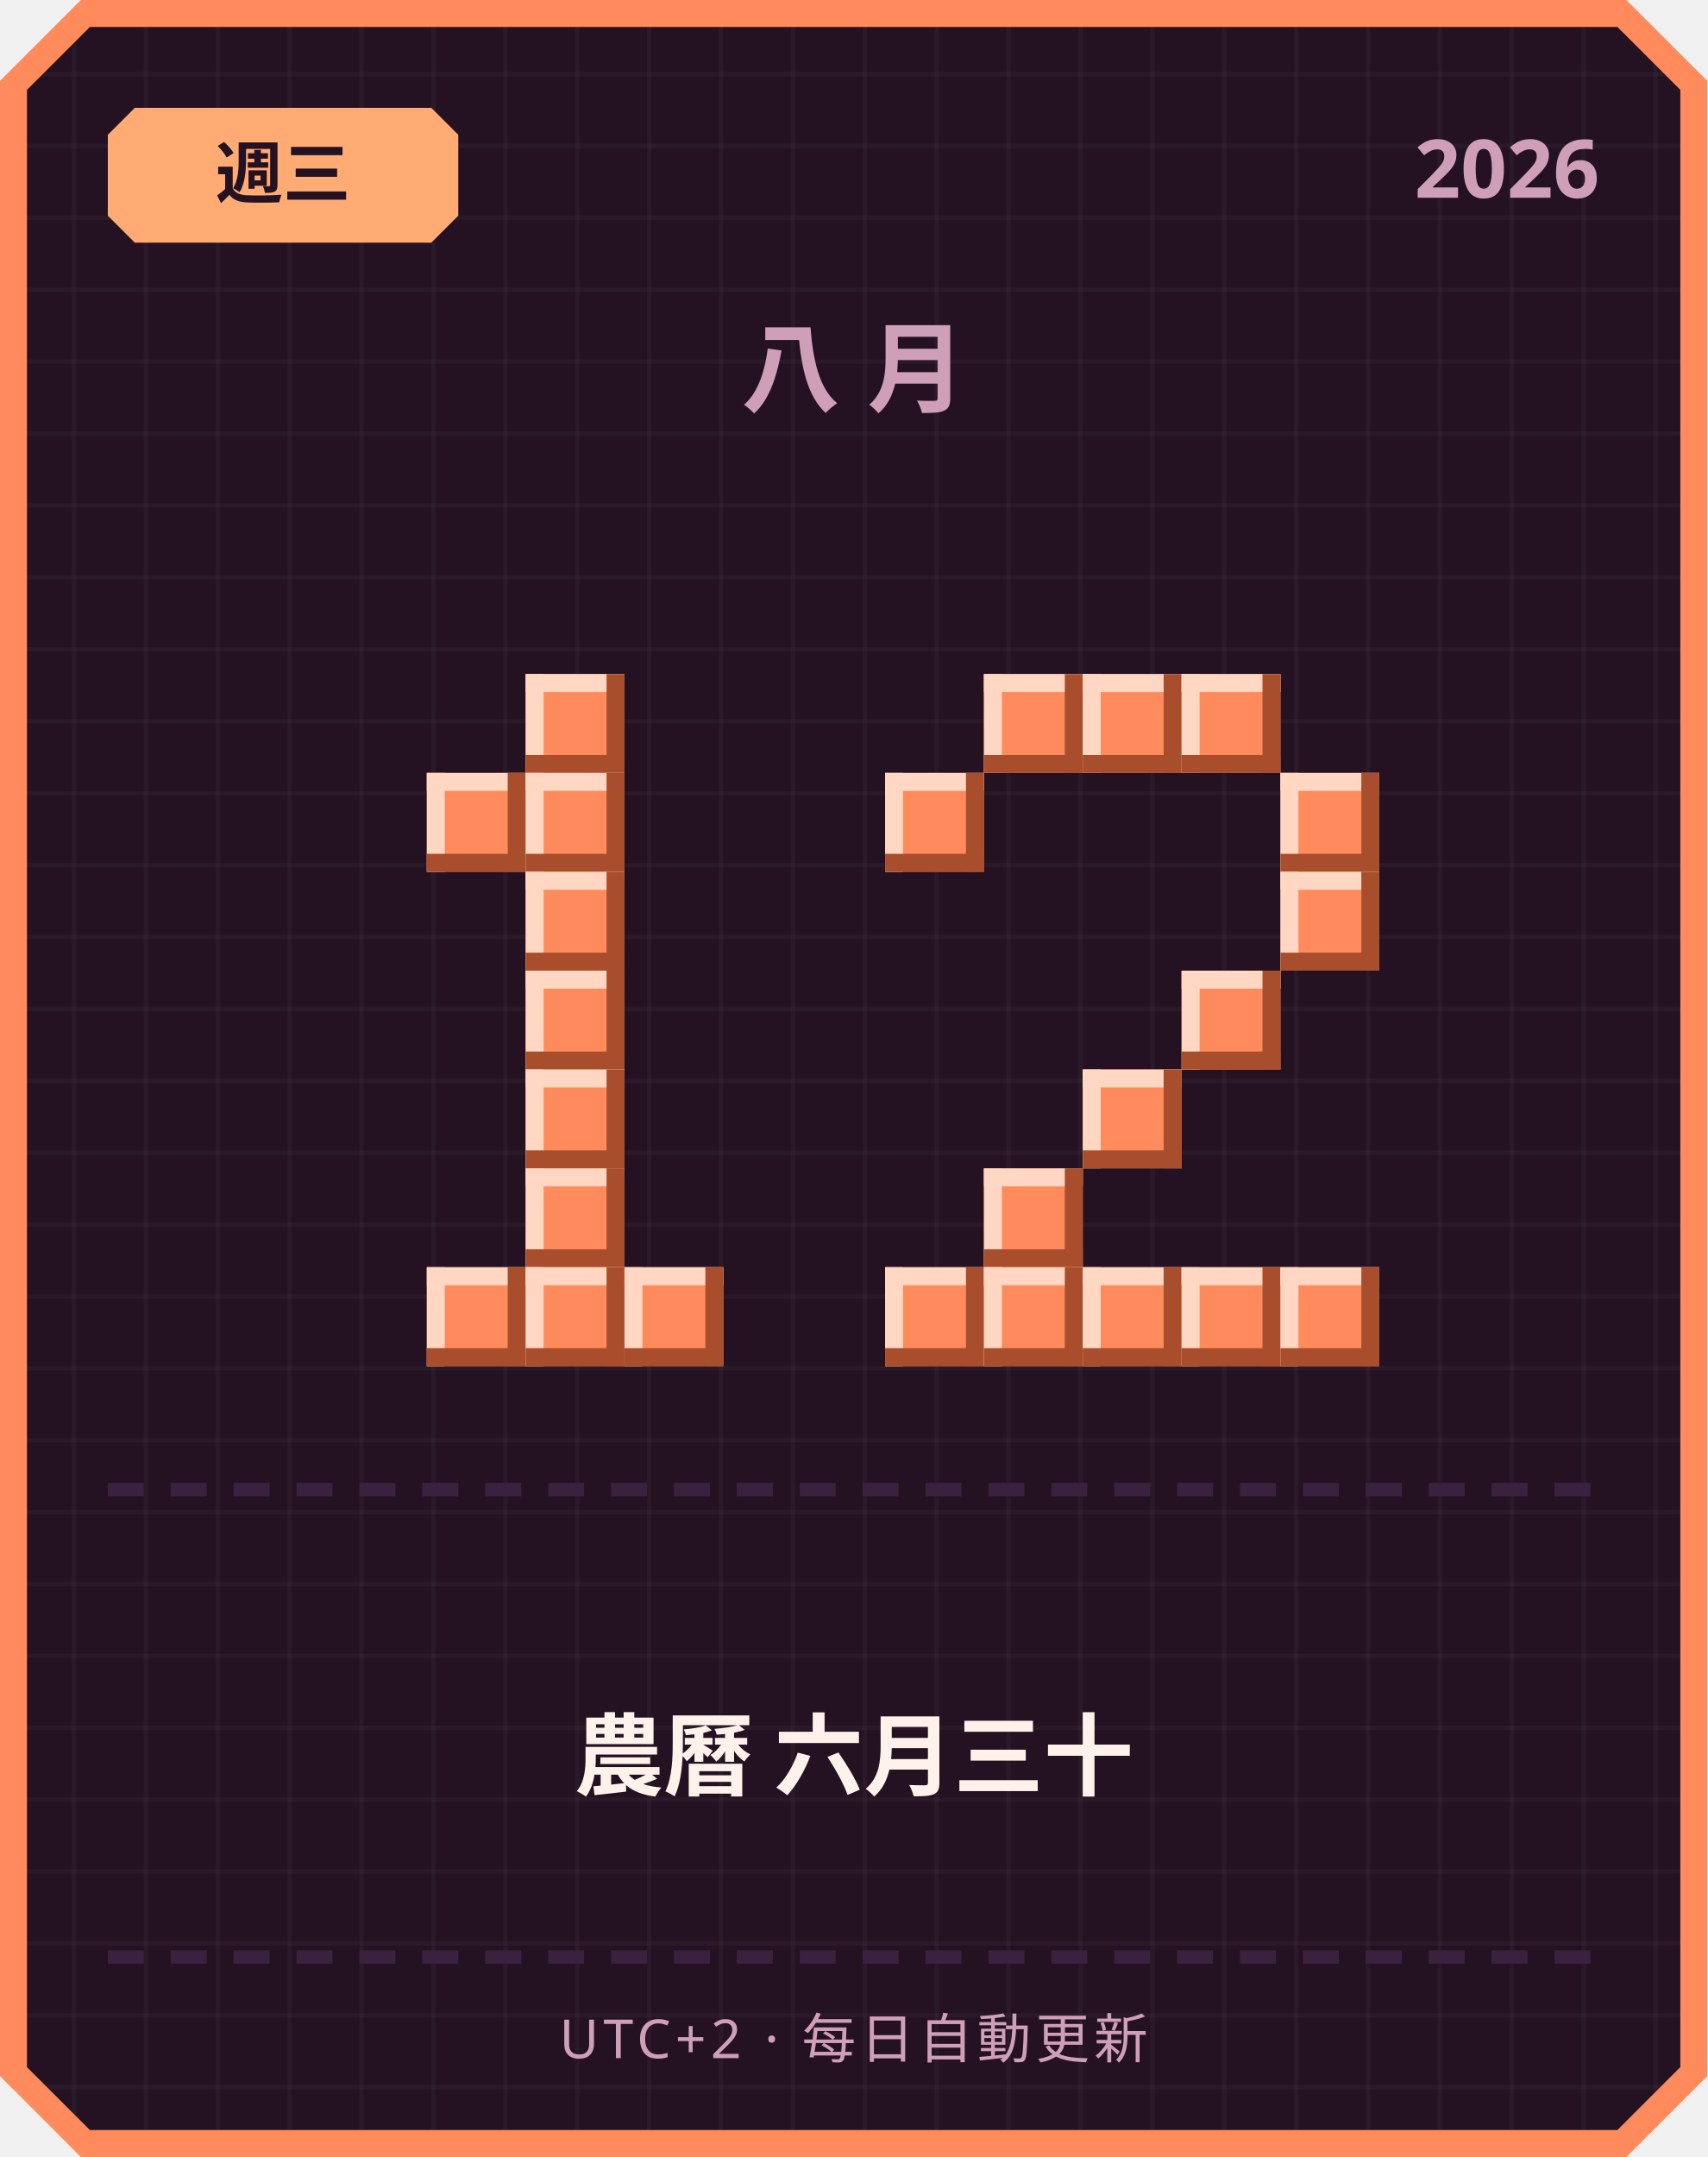
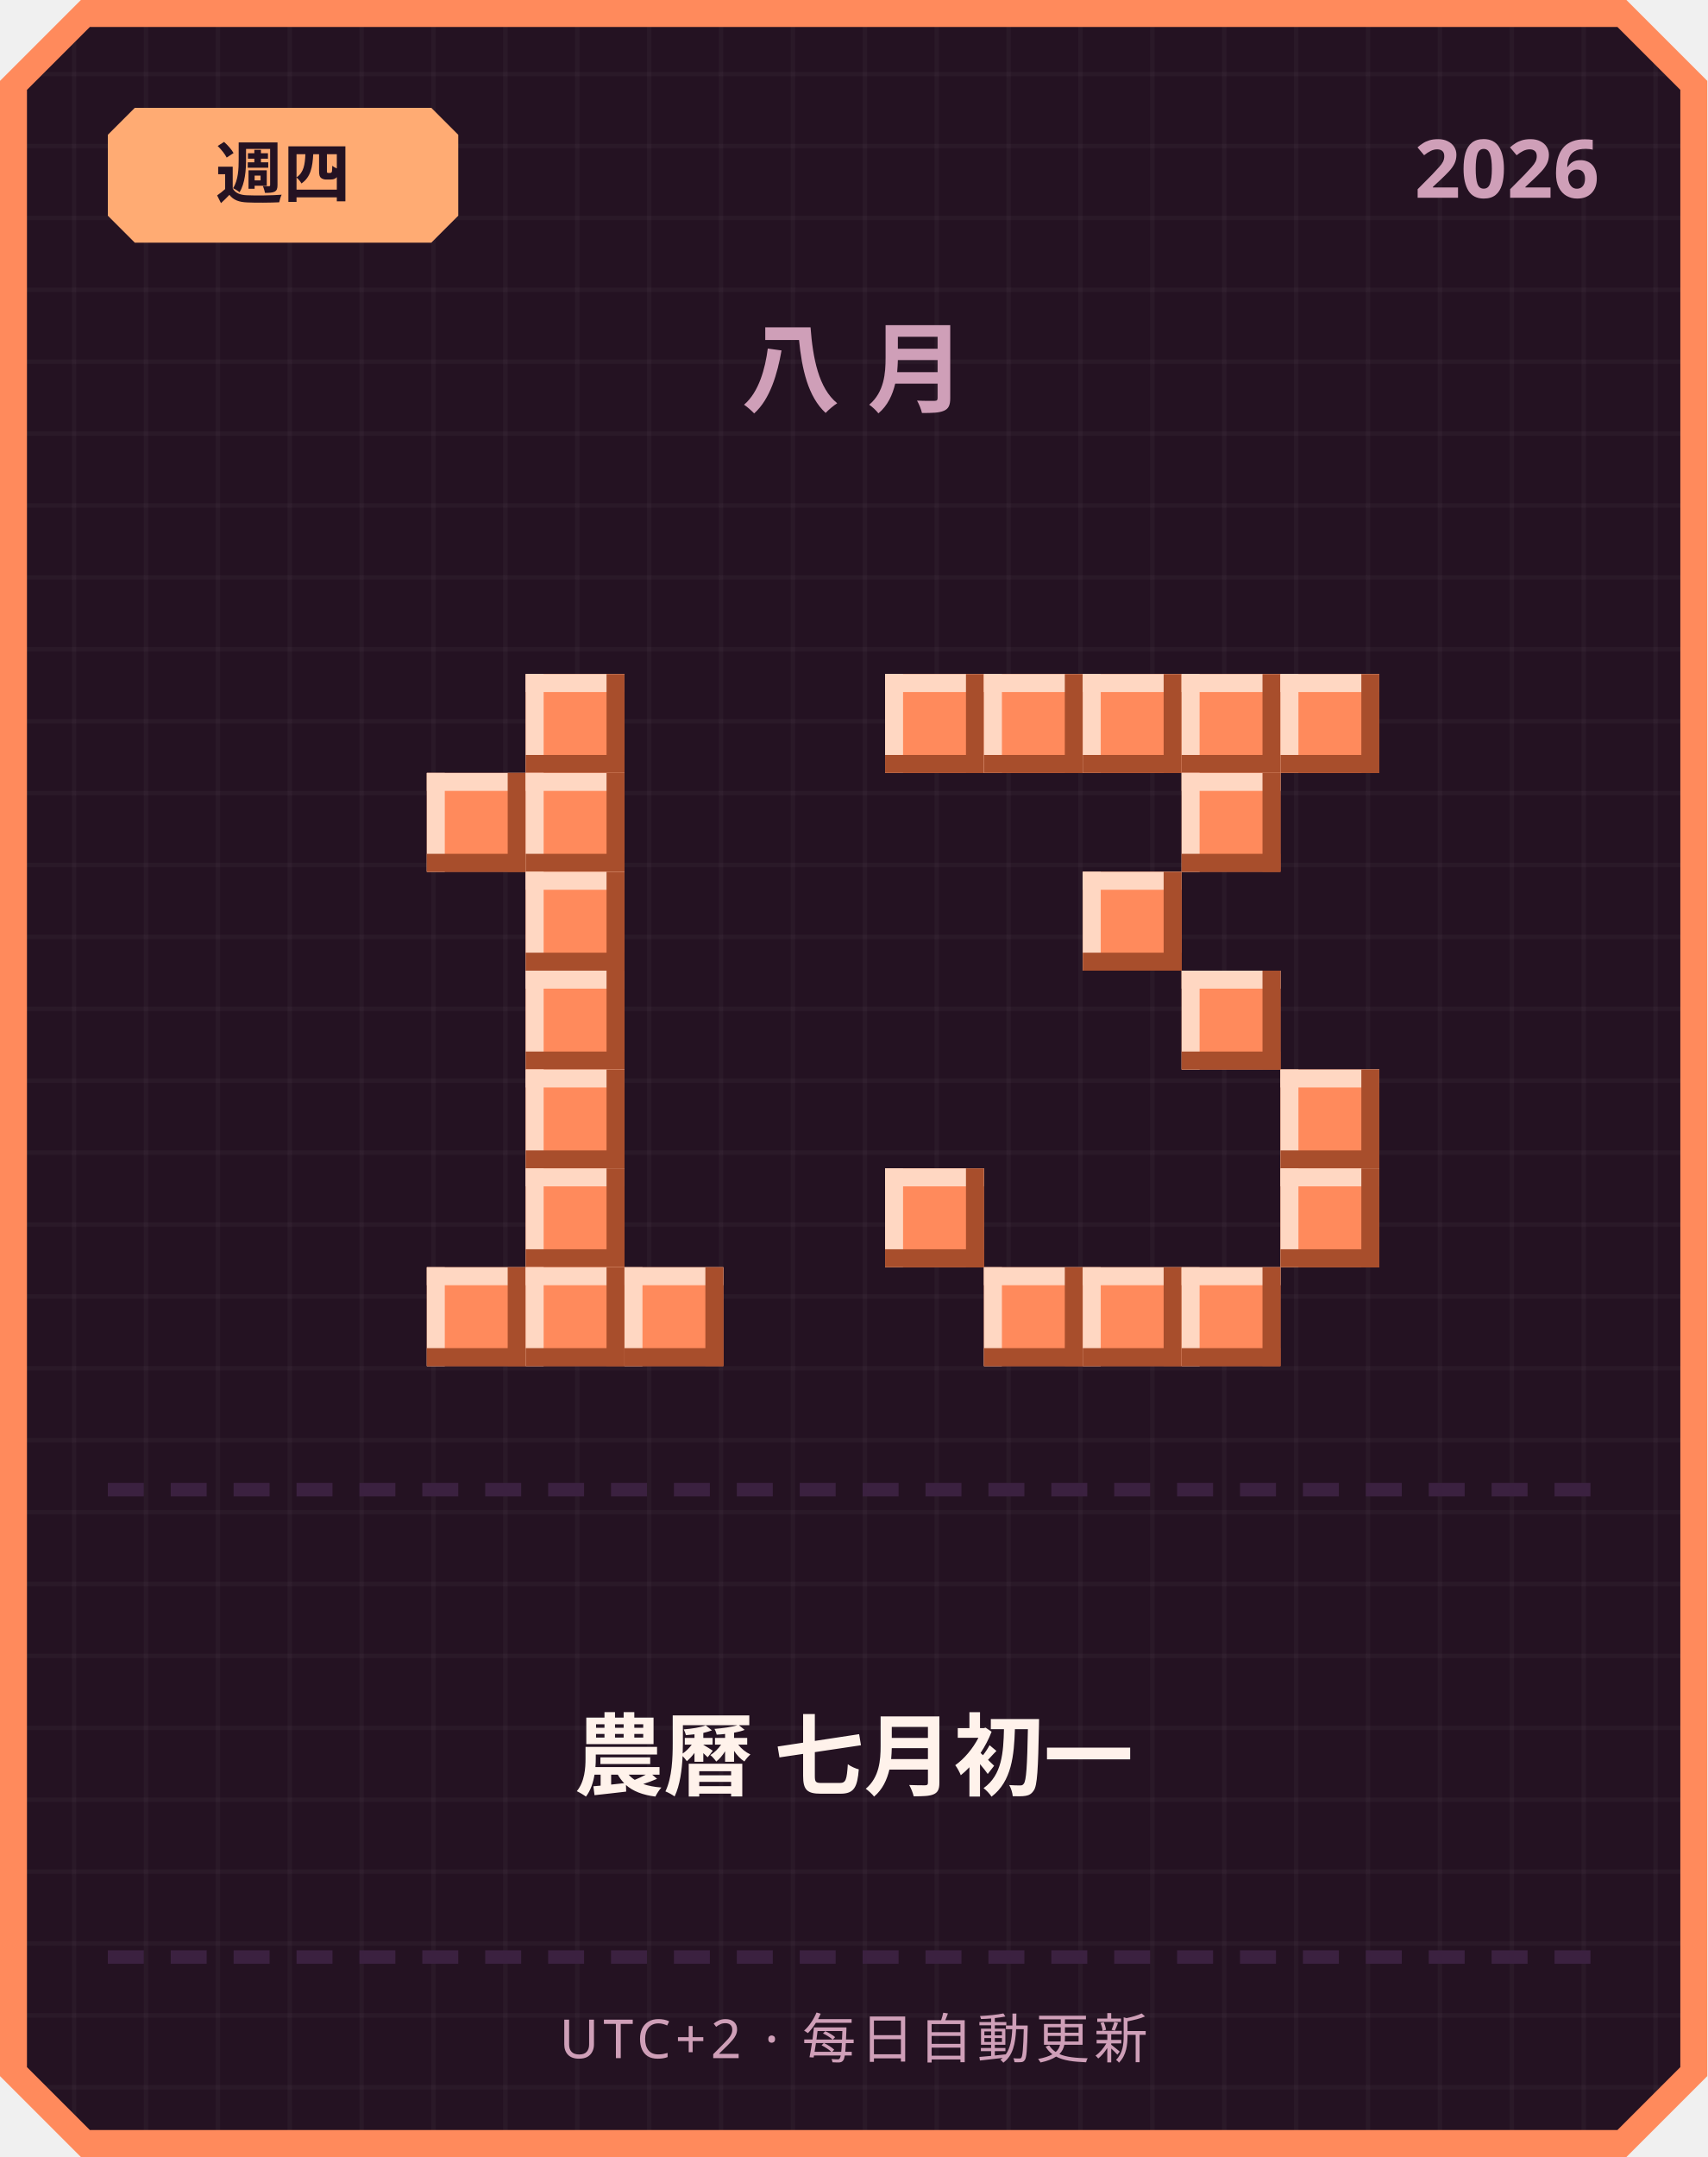
<svg xmlns="http://www.w3.org/2000/svg" width="380" height="480" viewBox="0 0 380 480">
  <defs>
    <pattern id="grid" width="16" height="16" patternUnits="userSpaceOnUse">
      <rect width="16" height="16" fill="#241222" />
      <rect width="1" height="16" fill="#ffffff" opacity="0.03" />
      <rect width="16" height="1" fill="#ffffff" opacity="0.03" />
    </pattern>
  </defs>
  <path d="M 18,0 L 362,0 L 380,18 L 380,462 L 362,480 L 18,480 L 0,462 L 0,18 Z" fill="#ff8a5c" />
  <path d="M 20,6 L 360,6 L 374,20 L 374,460 L 360,474 L 20,474 L 6,460 L 6,20 Z" fill="url(#grid)" />
  <path d="M 30,24 L 96,24 L 102,30 L 102,48 L 96,54 L 30,54 L 24,48 L 24,30 Z" fill="#ffab73" />
-   <text x="63" y="44" text-anchor="middle" font-family="'Segoe UI', sans-serif" font-size="15" font-weight="700" fill="#241222">週三</text>
+   <text x="63" y="44" text-anchor="middle" font-family="'Segoe UI', sans-serif" font-size="15" font-weight="700" fill="#241222">週四</text>
  <text x="356" y="44" text-anchor="end" font-family="'Segoe UI', sans-serif" font-size="18" font-weight="700" fill="#cf9fb8">2026</text>
  <text x="190" y="90" text-anchor="middle" font-family="'Segoe UI', sans-serif" font-size="22" font-weight="700" letter-spacing="6" fill="#cf9fb8">八月</text>
  <rect x="117" y="150" width="22" height="22" fill="#ff8a5c" />
  <rect x="117" y="150" width="22" height="4" fill="#ffd7c2" />
  <rect x="117" y="150" width="4" height="22" fill="#ffd7c2" />
  <rect x="117" y="168" width="22" height="4" fill="#a84e2c" />
  <rect x="135" y="150" width="4" height="22" fill="#a84e2c" />
  <rect x="95" y="172" width="22" height="22" fill="#ff8a5c" />
  <rect x="95" y="172" width="22" height="4" fill="#ffd7c2" />
  <rect x="95" y="172" width="4" height="22" fill="#ffd7c2" />
  <rect x="95" y="190" width="22" height="4" fill="#a84e2c" />
  <rect x="113" y="172" width="4" height="22" fill="#a84e2c" />
  <rect x="117" y="172" width="22" height="22" fill="#ff8a5c" />
  <rect x="117" y="172" width="22" height="4" fill="#ffd7c2" />
  <rect x="117" y="172" width="4" height="22" fill="#ffd7c2" />
  <rect x="117" y="190" width="22" height="4" fill="#a84e2c" />
  <rect x="135" y="172" width="4" height="22" fill="#a84e2c" />
  <rect x="117" y="194" width="22" height="22" fill="#ff8a5c" />
  <rect x="117" y="194" width="22" height="4" fill="#ffd7c2" />
  <rect x="117" y="194" width="4" height="22" fill="#ffd7c2" />
  <rect x="117" y="212" width="22" height="4" fill="#a84e2c" />
  <rect x="135" y="194" width="4" height="22" fill="#a84e2c" />
  <rect x="117" y="216" width="22" height="22" fill="#ff8a5c" />
  <rect x="117" y="216" width="22" height="4" fill="#ffd7c2" />
  <rect x="117" y="216" width="4" height="22" fill="#ffd7c2" />
  <rect x="117" y="234" width="22" height="4" fill="#a84e2c" />
  <rect x="135" y="216" width="4" height="22" fill="#a84e2c" />
  <rect x="117" y="238" width="22" height="22" fill="#ff8a5c" />
  <rect x="117" y="238" width="22" height="4" fill="#ffd7c2" />
  <rect x="117" y="238" width="4" height="22" fill="#ffd7c2" />
  <rect x="117" y="256" width="22" height="4" fill="#a84e2c" />
  <rect x="135" y="238" width="4" height="22" fill="#a84e2c" />
  <rect x="117" y="260" width="22" height="22" fill="#ff8a5c" />
  <rect x="117" y="260" width="22" height="4" fill="#ffd7c2" />
  <rect x="117" y="260" width="4" height="22" fill="#ffd7c2" />
  <rect x="117" y="278" width="22" height="4" fill="#a84e2c" />
  <rect x="135" y="260" width="4" height="22" fill="#a84e2c" />
  <rect x="95" y="282" width="22" height="22" fill="#ff8a5c" />
  <rect x="95" y="282" width="22" height="4" fill="#ffd7c2" />
  <rect x="95" y="282" width="4" height="22" fill="#ffd7c2" />
  <rect x="95" y="300" width="22" height="4" fill="#a84e2c" />
  <rect x="113" y="282" width="4" height="22" fill="#a84e2c" />
  <rect x="117" y="282" width="22" height="22" fill="#ff8a5c" />
  <rect x="117" y="282" width="22" height="4" fill="#ffd7c2" />
  <rect x="117" y="282" width="4" height="22" fill="#ffd7c2" />
  <rect x="117" y="300" width="22" height="4" fill="#a84e2c" />
  <rect x="135" y="282" width="4" height="22" fill="#a84e2c" />
  <rect x="139" y="282" width="22" height="22" fill="#ff8a5c" />
  <rect x="139" y="282" width="22" height="4" fill="#ffd7c2" />
  <rect x="139" y="282" width="4" height="22" fill="#ffd7c2" />
  <rect x="139" y="300" width="22" height="4" fill="#a84e2c" />
  <rect x="157" y="282" width="4" height="22" fill="#a84e2c" />
+   <rect x="197" y="150" width="22" height="22" fill="#ff8a5c" />
+   <rect x="197" y="150" width="22" height="4" fill="#ffd7c2" />
+   <rect x="197" y="150" width="4" height="22" fill="#ffd7c2" />
+   <rect x="197" y="168" width="22" height="4" fill="#a84e2c" />
+   <rect x="215" y="150" width="4" height="22" fill="#a84e2c" />
  <rect x="219" y="150" width="22" height="22" fill="#ff8a5c" />
  <rect x="219" y="150" width="22" height="4" fill="#ffd7c2" />
  <rect x="219" y="150" width="4" height="22" fill="#ffd7c2" />
  <rect x="219" y="168" width="22" height="4" fill="#a84e2c" />
  <rect x="237" y="150" width="4" height="22" fill="#a84e2c" />
  <rect x="241" y="150" width="22" height="22" fill="#ff8a5c" />
  <rect x="241" y="150" width="22" height="4" fill="#ffd7c2" />
  <rect x="241" y="150" width="4" height="22" fill="#ffd7c2" />
  <rect x="241" y="168" width="22" height="4" fill="#a84e2c" />
  <rect x="259" y="150" width="4" height="22" fill="#a84e2c" />
  <rect x="263" y="150" width="22" height="22" fill="#ff8a5c" />
  <rect x="263" y="150" width="22" height="4" fill="#ffd7c2" />
  <rect x="263" y="150" width="4" height="22" fill="#ffd7c2" />
  <rect x="263" y="168" width="22" height="4" fill="#a84e2c" />
  <rect x="281" y="150" width="4" height="22" fill="#a84e2c" />
-   <rect x="197" y="172" width="22" height="22" fill="#ff8a5c" />
-   <rect x="197" y="172" width="22" height="4" fill="#ffd7c2" />
-   <rect x="197" y="172" width="4" height="22" fill="#ffd7c2" />
-   <rect x="197" y="190" width="22" height="4" fill="#a84e2c" />
-   <rect x="215" y="172" width="4" height="22" fill="#a84e2c" />
-   <rect x="285" y="172" width="22" height="22" fill="#ff8a5c" />
-   <rect x="285" y="172" width="22" height="4" fill="#ffd7c2" />
-   <rect x="285" y="172" width="4" height="22" fill="#ffd7c2" />
-   <rect x="285" y="190" width="22" height="4" fill="#a84e2c" />
-   <rect x="303" y="172" width="4" height="22" fill="#a84e2c" />
-   <rect x="285" y="194" width="22" height="22" fill="#ff8a5c" />
-   <rect x="285" y="194" width="22" height="4" fill="#ffd7c2" />
-   <rect x="285" y="194" width="4" height="22" fill="#ffd7c2" />
-   <rect x="285" y="212" width="22" height="4" fill="#a84e2c" />
-   <rect x="303" y="194" width="4" height="22" fill="#a84e2c" />
+   <rect x="285" y="150" width="22" height="22" fill="#ff8a5c" />
+   <rect x="285" y="150" width="22" height="4" fill="#ffd7c2" />
+   <rect x="285" y="150" width="4" height="22" fill="#ffd7c2" />
+   <rect x="285" y="168" width="22" height="4" fill="#a84e2c" />
+   <rect x="303" y="150" width="4" height="22" fill="#a84e2c" />
+   <rect x="263" y="172" width="22" height="22" fill="#ff8a5c" />
+   <rect x="263" y="172" width="22" height="4" fill="#ffd7c2" />
+   <rect x="263" y="172" width="4" height="22" fill="#ffd7c2" />
+   <rect x="263" y="190" width="22" height="4" fill="#a84e2c" />
+   <rect x="281" y="172" width="4" height="22" fill="#a84e2c" />
+   <rect x="241" y="194" width="22" height="22" fill="#ff8a5c" />
+   <rect x="241" y="194" width="22" height="4" fill="#ffd7c2" />
+   <rect x="241" y="194" width="4" height="22" fill="#ffd7c2" />
+   <rect x="241" y="212" width="22" height="4" fill="#a84e2c" />
+   <rect x="259" y="194" width="4" height="22" fill="#a84e2c" />
  <rect x="263" y="216" width="22" height="22" fill="#ff8a5c" />
  <rect x="263" y="216" width="22" height="4" fill="#ffd7c2" />
  <rect x="263" y="216" width="4" height="22" fill="#ffd7c2" />
  <rect x="263" y="234" width="22" height="4" fill="#a84e2c" />
  <rect x="281" y="216" width="4" height="22" fill="#a84e2c" />
-   <rect x="241" y="238" width="22" height="22" fill="#ff8a5c" />
-   <rect x="241" y="238" width="22" height="4" fill="#ffd7c2" />
-   <rect x="241" y="238" width="4" height="22" fill="#ffd7c2" />
-   <rect x="241" y="256" width="22" height="4" fill="#a84e2c" />
-   <rect x="259" y="238" width="4" height="22" fill="#a84e2c" />
-   <rect x="219" y="260" width="22" height="22" fill="#ff8a5c" />
-   <rect x="219" y="260" width="22" height="4" fill="#ffd7c2" />
-   <rect x="219" y="260" width="4" height="22" fill="#ffd7c2" />
-   <rect x="219" y="278" width="22" height="4" fill="#a84e2c" />
-   <rect x="237" y="260" width="4" height="22" fill="#a84e2c" />
-   <rect x="197" y="282" width="22" height="22" fill="#ff8a5c" />
-   <rect x="197" y="282" width="22" height="4" fill="#ffd7c2" />
-   <rect x="197" y="282" width="4" height="22" fill="#ffd7c2" />
-   <rect x="197" y="300" width="22" height="4" fill="#a84e2c" />
-   <rect x="215" y="282" width="4" height="22" fill="#a84e2c" />
+   <rect x="285" y="238" width="22" height="22" fill="#ff8a5c" />
+   <rect x="285" y="238" width="22" height="4" fill="#ffd7c2" />
+   <rect x="285" y="238" width="4" height="22" fill="#ffd7c2" />
+   <rect x="285" y="256" width="22" height="4" fill="#a84e2c" />
+   <rect x="303" y="238" width="4" height="22" fill="#a84e2c" />
+   <rect x="197" y="260" width="22" height="22" fill="#ff8a5c" />
+   <rect x="197" y="260" width="22" height="4" fill="#ffd7c2" />
+   <rect x="197" y="260" width="4" height="22" fill="#ffd7c2" />
+   <rect x="197" y="278" width="22" height="4" fill="#a84e2c" />
+   <rect x="215" y="260" width="4" height="22" fill="#a84e2c" />
+   <rect x="285" y="260" width="22" height="22" fill="#ff8a5c" />
+   <rect x="285" y="260" width="22" height="4" fill="#ffd7c2" />
+   <rect x="285" y="260" width="4" height="22" fill="#ffd7c2" />
+   <rect x="285" y="278" width="22" height="4" fill="#a84e2c" />
+   <rect x="303" y="260" width="4" height="22" fill="#a84e2c" />
  <rect x="219" y="282" width="22" height="22" fill="#ff8a5c" />
  <rect x="219" y="282" width="22" height="4" fill="#ffd7c2" />
  <rect x="219" y="282" width="4" height="22" fill="#ffd7c2" />
  <rect x="219" y="300" width="22" height="4" fill="#a84e2c" />
  <rect x="237" y="282" width="4" height="22" fill="#a84e2c" />
  <rect x="241" y="282" width="22" height="22" fill="#ff8a5c" />
  <rect x="241" y="282" width="22" height="4" fill="#ffd7c2" />
  <rect x="241" y="282" width="4" height="22" fill="#ffd7c2" />
  <rect x="241" y="300" width="22" height="4" fill="#a84e2c" />
  <rect x="259" y="282" width="4" height="22" fill="#a84e2c" />
  <rect x="263" y="282" width="22" height="22" fill="#ff8a5c" />
  <rect x="263" y="282" width="22" height="4" fill="#ffd7c2" />
  <rect x="263" y="282" width="4" height="22" fill="#ffd7c2" />
  <rect x="263" y="300" width="22" height="4" fill="#a84e2c" />
  <rect x="281" y="282" width="4" height="22" fill="#a84e2c" />
-   <rect x="285" y="282" width="22" height="22" fill="#ff8a5c" />
-   <rect x="285" y="282" width="22" height="4" fill="#ffd7c2" />
-   <rect x="285" y="282" width="4" height="22" fill="#ffd7c2" />
-   <rect x="285" y="300" width="22" height="4" fill="#a84e2c" />
-   <rect x="303" y="282" width="4" height="22" fill="#a84e2c" />
  <rect x="24" y="330" width="8" height="3" fill="#3b2140" />
  <rect x="38" y="330" width="8" height="3" fill="#3b2140" />
  <rect x="52" y="330" width="8" height="3" fill="#3b2140" />
  <rect x="66" y="330" width="8" height="3" fill="#3b2140" />
  <rect x="80" y="330" width="8" height="3" fill="#3b2140" />
  <rect x="94" y="330" width="8" height="3" fill="#3b2140" />
  <rect x="108" y="330" width="8" height="3" fill="#3b2140" />
  <rect x="122" y="330" width="8" height="3" fill="#3b2140" />
  <rect x="136" y="330" width="8" height="3" fill="#3b2140" />
  <rect x="150" y="330" width="8" height="3" fill="#3b2140" />
  <rect x="164" y="330" width="8" height="3" fill="#3b2140" />
  <rect x="178" y="330" width="8" height="3" fill="#3b2140" />
  <rect x="192" y="330" width="8" height="3" fill="#3b2140" />
  <rect x="206" y="330" width="8" height="3" fill="#3b2140" />
  <rect x="220" y="330" width="8" height="3" fill="#3b2140" />
  <rect x="234" y="330" width="8" height="3" fill="#3b2140" />
  <rect x="248" y="330" width="8" height="3" fill="#3b2140" />
  <rect x="262" y="330" width="8" height="3" fill="#3b2140" />
  <rect x="276" y="330" width="8" height="3" fill="#3b2140" />
  <rect x="290" y="330" width="8" height="3" fill="#3b2140" />
  <rect x="304" y="330" width="8" height="3" fill="#3b2140" />
  <rect x="318" y="330" width="8" height="3" fill="#3b2140" />
  <rect x="332" y="330" width="8" height="3" fill="#3b2140" />
  <rect x="346" y="330" width="8" height="3" fill="#3b2140" />
-   <text x="190" y="398" text-anchor="middle" font-family="'Segoe UI', 'Microsoft JhengHei', sans-serif" font-size="20" font-weight="700" fill="#fff2eb">農曆 六月三十</text>
+   <text x="190" y="398" text-anchor="middle" font-family="'Segoe UI', 'Microsoft JhengHei', sans-serif" font-size="20" font-weight="700" fill="#fff2eb">農曆 七月初一</text>
  <rect x="24" y="434" width="8" height="3" fill="#3b2140" />
  <rect x="38" y="434" width="8" height="3" fill="#3b2140" />
  <rect x="52" y="434" width="8" height="3" fill="#3b2140" />
  <rect x="66" y="434" width="8" height="3" fill="#3b2140" />
  <rect x="80" y="434" width="8" height="3" fill="#3b2140" />
  <rect x="94" y="434" width="8" height="3" fill="#3b2140" />
  <rect x="108" y="434" width="8" height="3" fill="#3b2140" />
  <rect x="122" y="434" width="8" height="3" fill="#3b2140" />
  <rect x="136" y="434" width="8" height="3" fill="#3b2140" />
  <rect x="150" y="434" width="8" height="3" fill="#3b2140" />
  <rect x="164" y="434" width="8" height="3" fill="#3b2140" />
  <rect x="178" y="434" width="8" height="3" fill="#3b2140" />
  <rect x="192" y="434" width="8" height="3" fill="#3b2140" />
  <rect x="206" y="434" width="8" height="3" fill="#3b2140" />
  <rect x="220" y="434" width="8" height="3" fill="#3b2140" />
  <rect x="234" y="434" width="8" height="3" fill="#3b2140" />
  <rect x="248" y="434" width="8" height="3" fill="#3b2140" />
  <rect x="262" y="434" width="8" height="3" fill="#3b2140" />
  <rect x="276" y="434" width="8" height="3" fill="#3b2140" />
  <rect x="290" y="434" width="8" height="3" fill="#3b2140" />
  <rect x="304" y="434" width="8" height="3" fill="#3b2140" />
  <rect x="318" y="434" width="8" height="3" fill="#3b2140" />
  <rect x="332" y="434" width="8" height="3" fill="#3b2140" />
  <rect x="346" y="434" width="8" height="3" fill="#3b2140" />
  <text x="190" y="458" text-anchor="middle" font-family="'Segoe UI', sans-serif" font-size="12" letter-spacing="1" fill="#cf9fb8">UTC+2 · 每日自動更新</text>
</svg>
